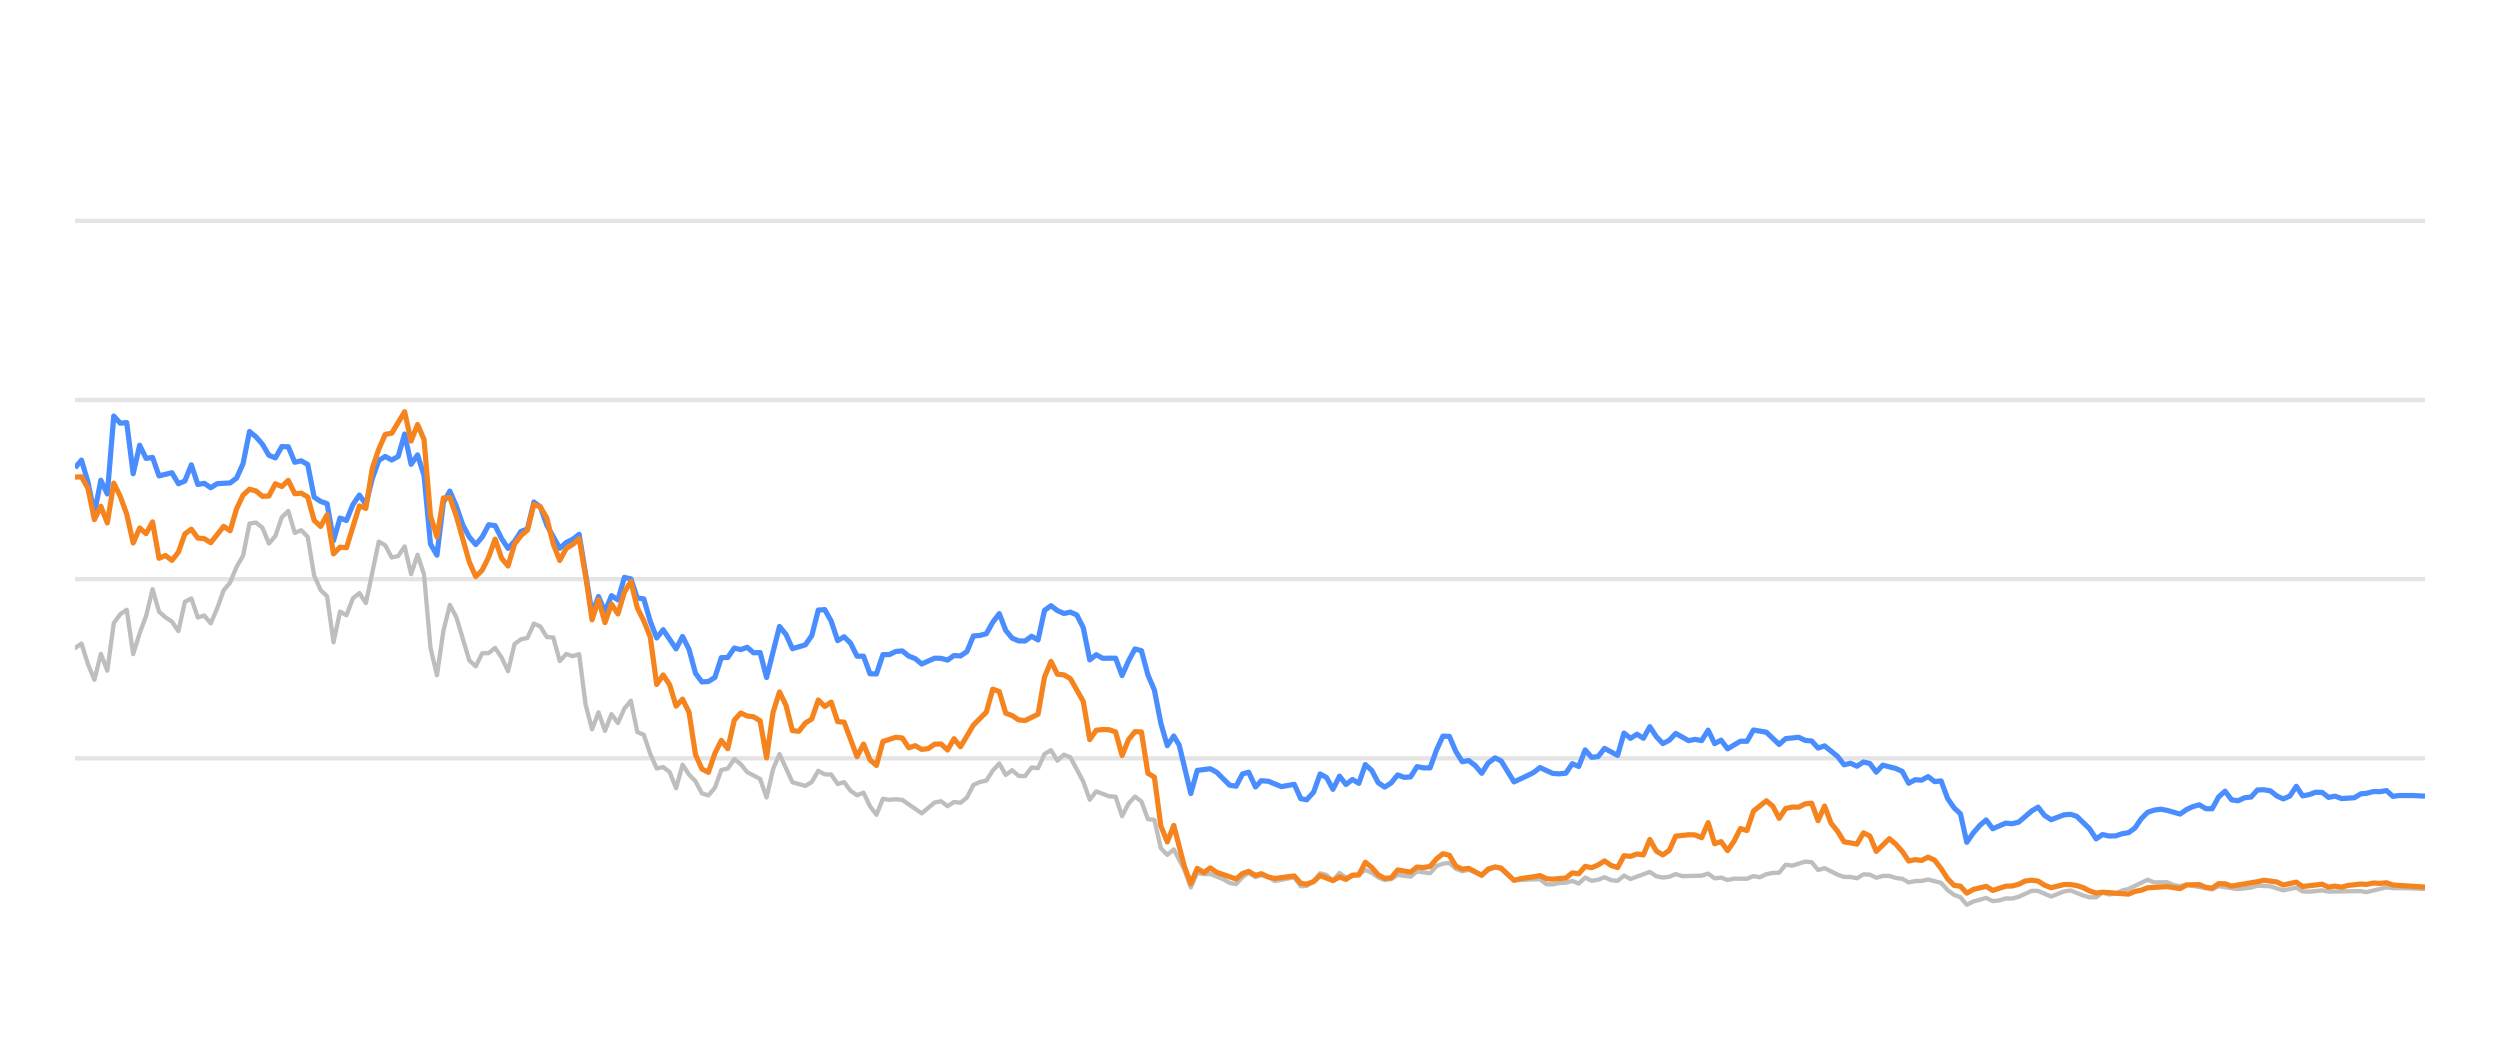
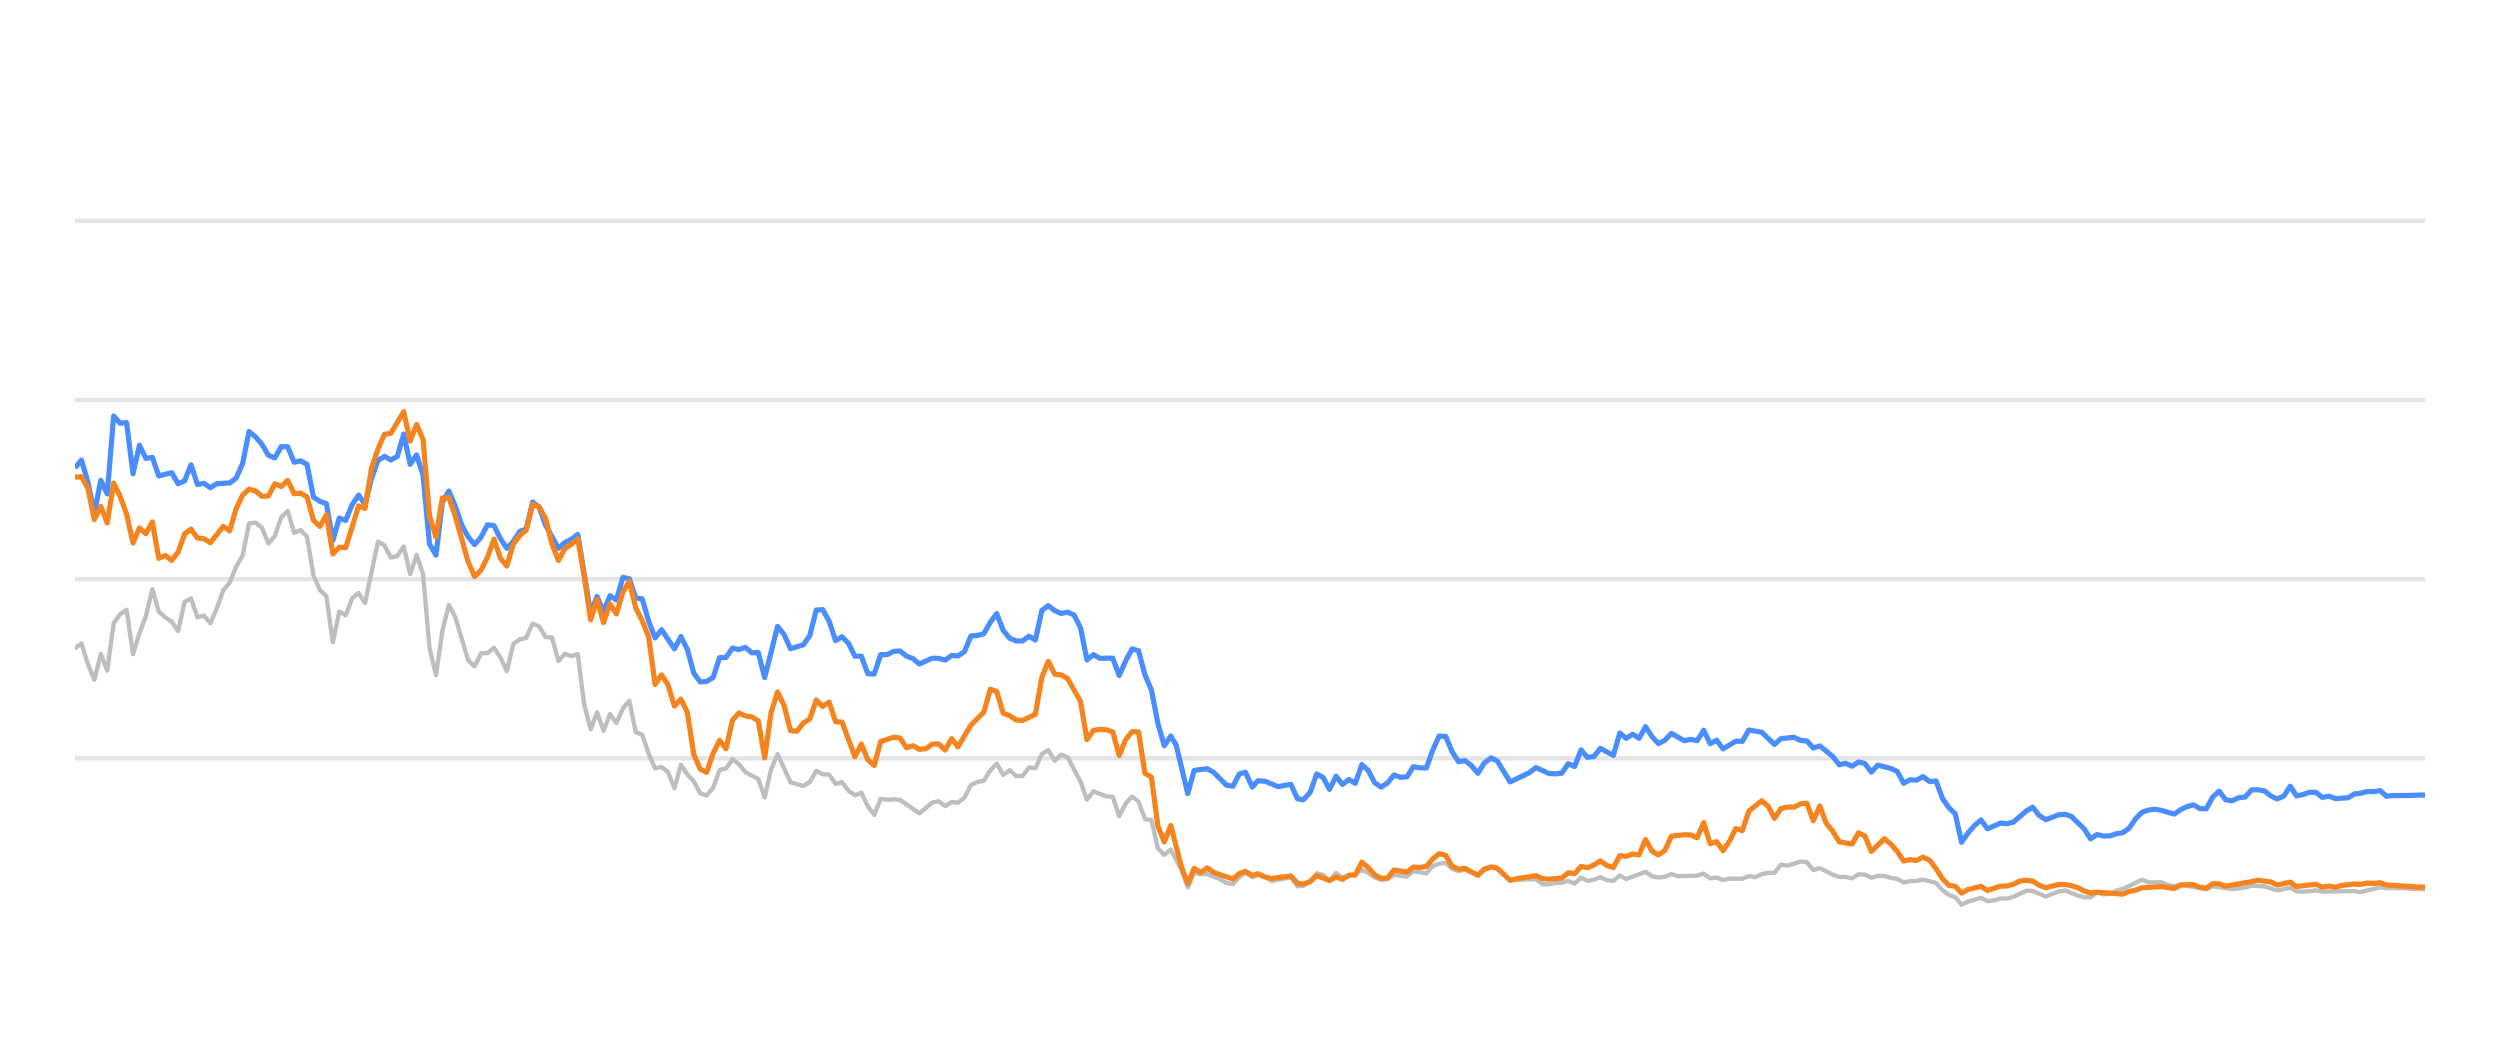
<svg xmlns="http://www.w3.org/2000/svg" width="288pt" height="120pt" viewBox="0 0 288 120" version="1.1">
  <defs>
    <style type="text/css">*{stroke-linejoin: round; stroke-linecap: butt}</style>
  </defs>
  <g id="figure_1">
    <g id="patch_1">
      <path d="M 0 120  L 288 120  L 288 0  L 0 0  L 0 120  z " style="fill: none; opacity: 0" />
    </g>
    <g id="axes_1">
      <g id="patch_2">
        <path d="M 8.64 108  L 279.36 108  L 279.36 4.8  L 8.64 4.8  L 8.64 108  z " style="fill: none" />
      </g>
      <g id="matplotlib.axis_1" />
      <g id="matplotlib.axis_2" />
      <g id="line2d_1">
-         <path d="M 8.64 87.36  L 279.36 87.36  " clip-path="url(#pa28dff9595)" style="fill: none; stroke: #b2b2b2; stroke-opacity: 0.35; stroke-width: 0.5; stroke-linecap: square" />
+         <path d="M 8.64 87.36  L 279.36 87.36  " clip-path="url(#p8b539bab71)" style="fill: none; stroke: #b2b2b2; stroke-opacity: 0.35; stroke-width: 0.5; stroke-linecap: square" />
      </g>
      <g id="line2d_2">
-         <path d="M 8.64 66.72  L 279.36 66.72  " clip-path="url(#pa28dff9595)" style="fill: none; stroke: #b2b2b2; stroke-opacity: 0.35; stroke-width: 0.5; stroke-linecap: square" />
+         <path d="M 8.64 66.72  L 279.36 66.72  " clip-path="url(#p8b539bab71)" style="fill: none; stroke: #b2b2b2; stroke-opacity: 0.35; stroke-width: 0.5; stroke-linecap: square" />
      </g>
      <g id="line2d_3">
-         <path d="M 8.64 46.08  L 279.36 46.08  " clip-path="url(#pa28dff9595)" style="fill: none; stroke: #b2b2b2; stroke-opacity: 0.35; stroke-width: 0.5; stroke-linecap: square" />
+         <path d="M 8.64 46.08  L 279.36 46.08  " clip-path="url(#p8b539bab71)" style="fill: none; stroke: #b2b2b2; stroke-opacity: 0.35; stroke-width: 0.5; stroke-linecap: square" />
      </g>
      <g id="line2d_4">
-         <path d="M 8.64 25.44  L 279.36 25.44  " clip-path="url(#pa28dff9595)" style="fill: none; stroke: #b2b2b2; stroke-opacity: 0.35; stroke-width: 0.5; stroke-linecap: square" />
+         <path d="M 8.64 25.44  L 279.36 25.44  " clip-path="url(#p8b539bab71)" style="fill: none; stroke: #b2b2b2; stroke-opacity: 0.35; stroke-width: 0.5; stroke-linecap: square" />
      </g>
      <g id="line2d_5">
-         <path d="M 8.64 74.656  L 9.385 74.14  L 10.129 76.503  L 10.874 78.309  L 11.618 75.337  L 12.363 77.257  L 13.107 71.787  L 13.852 70.755  L 14.597 70.249  L 15.341 75.358  L 16.086 72.953  L 16.83 70.962  L 17.575 67.876  L 18.319 70.466  L 19.064 71.116  L 19.809 71.612  L 20.553 72.706  L 21.298 69.331  L 22.042 68.939  L 22.787 71.127  L 23.531 70.91  L 24.276 71.808  L 25.021 70.074  L 25.765 68.01  L 26.51 67.102  L 27.254 65.296  L 27.999 64.016  L 28.743 60.311  L 29.488 60.198  L 30.233 60.786  L 30.977 62.613  L 31.722 61.746  L 32.466 59.579  L 33.211 58.866  L 33.956 61.385  L 34.7 61.075  L 35.445 61.839  L 36.189 66.297  L 36.934 67.979  L 37.678 68.691  L 38.423 73.996  L 39.168 70.456  L 39.912 70.879  L 40.657 68.918  L 41.401 68.32  L 42.146 69.475  L 43.635 62.396  L 44.38 62.819  L 45.124 64.223  L 45.869 64.057  L 46.613 62.953  L 47.358 66.142  L 48.102 63.913  L 48.847 66.173  L 49.592 74.615  L 50.336 77.783  L 51.081 72.664  L 51.825 69.692  L 52.57 71.096  L 54.059 76.07  L 54.804 76.761  L 55.548 75.255  L 56.293 75.244  L 57.037 74.635  L 57.782 75.74  L 58.526 77.319  L 59.271 74.202  L 60.016 73.645  L 60.76 73.49  L 61.505 71.839  L 62.249 72.179  L 62.994 73.387  L 63.738 73.438  L 64.483 76.152  L 65.228 75.337  L 65.972 75.585  L 66.717 75.358  L 67.461 81.168  L 68.206 84.016  L 68.95 82.066  L 69.695 84.192  L 70.44 82.272  L 71.184 83.294  L 71.929 81.622  L 72.673 80.724  L 73.418 84.336  L 74.163 84.646  L 74.907 86.844  L 75.652 88.526  L 76.396 88.361  L 77.141 88.939  L 77.885 90.797  L 78.63 88.093  L 79.375 89.228  L 80.119 90.002  L 80.864 91.395  L 81.608 91.632  L 82.353 90.755  L 83.097 88.702  L 83.842 88.526  L 84.587 87.453  L 85.331 88.031  L 86.076 88.949  L 87.565 89.734  L 88.309 91.87  L 89.054 88.609  L 89.799 86.875  L 91.288 90.115  L 92.777 90.539  L 93.521 90.084  L 94.266 88.794  L 95.011 89.207  L 95.755 89.228  L 96.5 90.312  L 97.244 90.105  L 97.989 91.096  L 98.733 91.612  L 99.478 91.313  L 100.223 92.871  L 100.967 93.862  L 101.712 92.025  L 102.456 92.138  L 103.201 92.076  L 103.945 92.148  L 106.179 93.696  L 107.668 92.448  L 108.413 92.303  L 109.157 92.871  L 109.902 92.386  L 110.647 92.479  L 111.391 91.88  L 112.136 90.425  L 112.88 90.084  L 113.625 89.93  L 114.369 88.764  L 115.114 87.948  L 115.859 89.269  L 116.603 88.722  L 117.348 89.393  L 118.092 89.403  L 118.837 88.413  L 119.582 88.495  L 120.326 86.865  L 121.071 86.421  L 121.815 87.628  L 122.56 86.937  L 123.304 87.236  L 124.794 90.043  L 125.538 92.128  L 126.283 91.168  L 127.772 91.736  L 128.516 91.787  L 129.261 94.016  L 130.006 92.572  L 130.75 91.767  L 131.495 92.334  L 132.239 94.367  L 132.984 94.46  L 133.728 97.711  L 134.473 98.485  L 135.218 97.855  L 136.438 100.167  L 137.182 102.231  L 137.923 100.549  L 138.685 100.704  L 139.423 100.683  L 140.915 101.282  L 141.657 101.715  L 142.402 101.849  L 143.137 101.034  L 143.842 100.549  L 144.635 101.044  L 145.286 100.817  L 146.123 101.034  L 146.866 101.498  L 149.1 101.065  L 149.847 102.097  L 150.528 102.056  L 151.333 101.498  L 152.074 100.601  L 152.817 100.807  L 153.553 101.457  L 154.315 100.559  L 155.052 101.106  L 156.538 100.745  L 157.285 100.219  L 158.029 100.539  L 158.768 101.075  L 159.519 101.385  L 160.266 101.261  L 161.006 100.786  L 162.498 100.993  L 163.241 100.384  L 164.743 100.601  L 165.49 99.765  L 166.222 99.496  L 166.972 99.403  L 167.717 100.095  L 168.454 100.363  L 169.194 100.198  L 170.696 100.797  L 171.434 100.26  L 172.234 99.837  L 172.932 100.136  L 174.415 101.385  L 177.407 101.282  L 178.142 101.86  L 178.887 101.88  L 179.626 101.725  L 180.381 101.684  L 181.128 101.478  L 181.868 101.787  L 182.613 101.096  L 183.355 101.467  L 184.107 101.344  L 184.84 101.055  L 185.598 101.395  L 186.346 101.478  L 187.086 100.869  L 187.83 101.261  L 190.057 100.446  L 190.812 100.941  L 191.558 101.096  L 192.3 101.003  L 193.042 100.693  L 193.789 100.931  L 196.028 100.879  L 196.78 100.642  L 197.527 101.189  L 198.269 101.096  L 199.015 101.375  L 199.768 101.22  L 201.253 101.23  L 201.997 100.92  L 202.725 101.065  L 203.483 100.704  L 204.228 100.559  L 204.96 100.539  L 205.707 99.61  L 206.467 99.723  L 207.952 99.259  L 208.7 99.321  L 209.443 100.229  L 210.192 100.012  L 211.682 100.755  L 212.434 101.024  L 213.173 101.024  L 213.921 101.178  L 214.67 100.724  L 215.408 100.755  L 216.143 101.117  L 216.899 100.91  L 217.653 100.9  L 218.387 101.137  L 219.139 101.24  L 219.881 101.653  L 220.626 101.498  L 221.36 101.488  L 222.12 101.323  L 223.613 101.705  L 224.366 102.541  L 225.108 103.088  L 225.84 103.366  L 226.573 104.223  L 227.334 103.851  L 228.812 103.439  L 229.564 103.81  L 230.313 103.728  L 231.061 103.5  L 231.8 103.511  L 232.55 103.315  L 234.068 102.613  L 234.789 102.634  L 236.292 103.284  L 237.767 102.696  L 238.533 102.582  L 239.98 103.16  L 240.725 103.366  L 241.473 103.366  L 242.209 102.819  L 242.967 103.046  L 243.717 102.943  L 244.448 102.592  L 245.203 102.407  L 247.412 101.344  L 248.168 101.653  L 249.653 101.633  L 250.377 101.952  L 251.145 102.087  L 251.887 101.911  L 254.839 102.458  L 255.584 102.087  L 257.816 102.427  L 259.327 102.252  L 260.058 102.025  L 261.546 102.107  L 263.033 102.572  L 264.539 102.262  L 265.265 102.685  L 266.012 102.726  L 267.506 102.572  L 268.25 102.716  L 271.968 102.654  L 272.607 102.778  L 274.917 102.221  L 275.658 102.314  L 277.159 102.314  L 279.36 102.407  L 279.36 102.407  " clip-path="url(#pa28dff9595)" style="fill: none; stroke: #bebebe; stroke-width: 0.5; stroke-linecap: round" />
+         <path d="M 8.64 74.656  L 9.383 74.14  L 10.125 76.503  L 10.868 78.309  L 11.61 75.337  L 12.353 77.257  L 13.095 71.787  L 13.838 70.755  L 14.58 70.249  L 15.323 75.358  L 16.065 72.953  L 16.808 70.962  L 17.55 67.876  L 18.293 70.466  L 19.035 71.116  L 19.778 71.612  L 20.521 72.706  L 21.263 69.331  L 22.006 68.939  L 22.748 71.127  L 23.491 70.91  L 24.233 71.808  L 24.976 70.074  L 25.718 68.01  L 26.461 67.102  L 27.203 65.296  L 27.946 64.016  L 28.688 60.311  L 29.431 60.198  L 30.174 60.786  L 30.916 62.613  L 31.659 61.746  L 32.401 59.579  L 33.144 58.866  L 33.886 61.385  L 34.629 61.075  L 35.371 61.839  L 36.114 66.297  L 36.856 67.979  L 37.599 68.691  L 38.341 73.996  L 39.084 70.456  L 39.826 70.879  L 40.569 68.918  L 41.312 68.32  L 42.054 69.475  L 43.539 62.396  L 44.282 62.819  L 45.024 64.223  L 45.767 64.057  L 46.509 62.953  L 47.252 66.142  L 47.994 63.913  L 48.737 66.173  L 49.479 74.615  L 50.222 77.783  L 50.964 72.664  L 51.707 69.692  L 52.45 71.096  L 53.935 76.07  L 54.677 76.761  L 55.42 75.255  L 56.162 75.244  L 56.905 74.635  L 57.647 75.74  L 58.39 77.319  L 59.132 74.202  L 59.875 73.645  L 60.617 73.49  L 61.36 71.839  L 62.102 72.179  L 62.845 73.387  L 63.588 73.438  L 64.33 76.152  L 65.073 75.337  L 65.815 75.585  L 66.558 75.358  L 67.3 81.168  L 68.043 84.016  L 68.785 82.066  L 69.528 84.192  L 70.27 82.272  L 71.013 83.294  L 71.755 81.622  L 72.498 80.724  L 73.241 84.336  L 73.983 84.646  L 74.726 86.844  L 75.468 88.526  L 76.211 88.361  L 76.953 88.939  L 77.696 90.797  L 78.438 88.093  L 79.181 89.228  L 79.923 90.002  L 80.666 91.395  L 81.408 91.632  L 82.151 90.755  L 82.893 88.702  L 83.636 88.526  L 84.379 87.453  L 85.121 88.031  L 85.864 88.949  L 87.349 89.734  L 88.091 91.87  L 88.834 88.609  L 89.576 86.875  L 91.061 90.115  L 92.546 90.539  L 93.289 90.084  L 94.031 88.794  L 94.774 89.207  L 95.517 89.228  L 96.259 90.312  L 97.002 90.105  L 97.744 91.096  L 98.487 91.612  L 99.229 91.313  L 99.972 92.871  L 100.714 93.862  L 101.457 92.025  L 102.199 92.138  L 102.942 92.076  L 103.684 92.148  L 105.912 93.696  L 107.397 92.448  L 108.14 92.303  L 108.882 92.871  L 109.625 92.386  L 110.367 92.479  L 111.11 91.88  L 111.852 90.425  L 112.595 90.084  L 113.337 89.93  L 114.08 88.764  L 114.822 87.948  L 115.565 89.269  L 116.308 88.722  L 117.05 89.393  L 117.793 89.403  L 118.535 88.413  L 119.278 88.495  L 120.02 86.865  L 120.763 86.421  L 121.505 87.628  L 122.248 86.937  L 122.99 87.236  L 124.475 90.043  L 125.218 92.128  L 125.96 91.168  L 127.446 91.736  L 128.188 91.787  L 128.931 94.016  L 129.673 92.572  L 130.416 91.767  L 131.158 92.334  L 131.901 94.367  L 132.643 94.46  L 133.386 97.711  L 134.128 98.485  L 134.871 97.855  L 136.088 100.167  L 136.83 102.231  L 137.569 100.549  L 138.329 100.704  L 139.065 100.683  L 140.553 101.282  L 141.293 101.715  L 142.035 101.849  L 142.769 101.034  L 143.472 100.549  L 144.262 101.044  L 144.912 100.817  L 145.746 101.034  L 146.488 101.498  L 148.715 101.065  L 149.46 102.097  L 150.14 102.056  L 150.942 101.498  L 151.681 100.601  L 152.423 100.807  L 153.156 101.457  L 153.916 100.559  L 154.651 101.106  L 156.133 100.745  L 156.877 100.219  L 157.62 100.539  L 158.356 101.075  L 159.106 101.385  L 159.851 101.261  L 160.589 100.786  L 162.076 100.993  L 162.818 100.384  L 164.316 100.601  L 165.06 99.765  L 165.79 99.496  L 166.538 99.403  L 167.281 100.095  L 168.016 100.363  L 168.754 100.198  L 170.252 100.797  L 170.988 100.26  L 171.786 99.837  L 172.482 100.136  L 173.961 101.385  L 176.945 101.282  L 177.678 101.86  L 178.421 101.88  L 179.157 101.725  L 179.911 101.684  L 180.656 101.478  L 181.393 101.787  L 182.137 101.096  L 182.877 101.467  L 183.626 101.344  L 184.357 101.055  L 185.113 101.395  L 185.86 101.478  L 186.597 100.869  L 187.339 101.261  L 189.561 100.446  L 190.313 100.941  L 191.057 101.096  L 191.797 101.003  L 192.537 100.693  L 193.282 100.931  L 195.515 100.879  L 196.265 100.642  L 197.009 101.189  L 197.75 101.096  L 198.494 101.375  L 199.244 101.22  L 200.725 101.23  L 201.468 100.92  L 202.194 101.065  L 202.949 100.704  L 203.692 100.559  L 204.422 100.539  L 205.168 99.61  L 205.925 99.723  L 207.406 99.259  L 208.152 99.321  L 208.893 100.229  L 209.64 100.012  L 211.126 100.755  L 211.876 101.024  L 212.613 101.024  L 213.358 101.178  L 214.105 100.724  L 214.842 100.755  L 215.574 101.117  L 216.329 100.91  L 217.081 100.9  L 217.812 101.137  L 218.562 101.24  L 219.303 101.653  L 220.046 101.498  L 220.778 101.488  L 221.535 101.323  L 223.024 101.705  L 223.775 102.541  L 224.515 103.088  L 225.245 103.366  L 225.976 104.223  L 226.735 103.851  L 228.209 103.439  L 228.959 103.81  L 229.706 103.728  L 230.452 103.5  L 231.189 103.511  L 231.937 103.315  L 233.451 102.613  L 234.169 102.634  L 235.668 103.284  L 237.139 102.696  L 237.904 102.582  L 239.347 103.16  L 240.089 103.366  L 240.836 103.366  L 241.569 102.819  L 242.326 103.046  L 243.074 102.943  L 243.802 102.592  L 244.555 102.407  L 246.758 101.344  L 247.512 101.653  L 248.993 101.633  L 249.715 101.952  L 250.48 102.087  L 251.221 101.911  L 254.165 102.458  L 254.908 102.087  L 257.134 102.427  L 258.64 102.252  L 259.369 102.025  L 260.853 102.107  L 262.336 102.572  L 263.838 102.262  L 264.562 102.685  L 265.307 102.726  L 266.797 102.572  L 267.539 102.716  L 271.247 102.654  L 271.884 102.778  L 274.188 102.221  L 274.927 102.314  L 276.423 102.314  L 279.36 102.448  L 279.36 102.448  " clip-path="url(#p8b539bab71)" style="fill: none; stroke: #bebebe; stroke-width: 0.5; stroke-linecap: round" />
      </g>
      <g id="line2d_6">
-         <path d="M 8.64 53.903  L 9.385 53.005  L 10.129 55.523  L 10.874 59.124  L 11.618 55.327  L 12.363 56.906  L 13.107 47.927  L 13.852 48.753  L 14.597 48.681  L 15.341 54.573  L 16.086 51.292  L 16.83 52.809  L 17.575 52.695  L 18.319 54.821  L 19.809 54.46  L 20.553 55.729  L 21.298 55.399  L 22.042 53.552  L 22.787 55.812  L 23.531 55.678  L 24.276 56.183  L 25.021 55.719  L 26.51 55.636  L 27.254 55.079  L 27.999 53.418  L 28.743 49.713  L 29.488 50.322  L 30.233 51.178  L 30.977 52.447  L 31.722 52.747  L 32.466 51.446  L 33.211 51.467  L 33.956 53.252  L 34.7 53.087  L 35.445 53.51  L 36.189 57.267  L 36.934 57.762  L 37.678 58.02  L 38.423 62.262  L 39.168 59.682  L 39.912 59.96  L 40.657 58.123  L 41.401 57.03  L 42.146 58.092  L 42.89 55.131  L 43.635 53.046  L 44.38 52.582  L 45.124 52.994  L 45.869 52.582  L 46.613 50.002  L 47.358 53.49  L 48.102 52.406  L 48.847 54.759  L 49.592 62.675  L 50.336 63.954  L 51.081 57.865  L 51.825 56.575  L 52.57 58.32  L 53.314 60.476  L 54.059 61.859  L 54.804 62.736  L 55.548 61.87  L 56.293 60.456  L 57.037 60.549  L 57.782 62.045  L 58.526 63.17  L 59.271 62.365  L 60.016 61.219  L 60.76 60.941  L 61.505 57.834  L 62.249 58.402  L 62.994 60.497  L 64.483 63.16  L 65.228 62.499  L 65.972 62.128  L 66.717 61.56  L 68.206 70.662  L 68.95 68.722  L 69.695 70.487  L 70.44 68.619  L 71.184 69.114  L 71.929 66.514  L 72.673 66.689  L 73.418 68.887  L 74.163 68.99  L 74.907 71.57  L 75.652 73.49  L 76.396 72.54  L 77.885 74.749  L 78.63 73.325  L 79.375 74.801  L 80.119 77.556  L 80.864 78.557  L 81.608 78.505  L 82.353 78.041  L 83.097 75.76  L 83.842 75.74  L 84.587 74.656  L 85.331 74.832  L 86.076 74.574  L 86.82 75.203  L 87.565 75.172  L 88.309 78.051  L 89.799 72.169  L 90.543 73.087  L 91.288 74.728  L 92.777 74.285  L 93.521 73.211  L 94.266 70.28  L 95.011 70.229  L 95.755 71.56  L 96.5 73.8  L 97.244 73.356  L 97.989 74.099  L 98.733 75.595  L 99.478 75.595  L 100.223 77.618  L 100.967 77.639  L 101.712 75.409  L 102.456 75.409  L 103.201 75.048  L 103.945 74.986  L 104.69 75.585  L 105.435 75.874  L 106.179 76.493  L 107.668 75.822  L 108.413 75.843  L 109.157 76.039  L 109.902 75.513  L 110.647 75.564  L 111.391 75.059  L 112.136 73.263  L 112.88 73.201  L 113.625 73.005  L 114.369 71.684  L 115.114 70.693  L 115.859 72.623  L 116.603 73.521  L 117.348 73.83  L 118.092 73.841  L 118.837 73.294  L 119.582 73.727  L 120.326 70.322  L 121.071 69.775  L 121.815 70.342  L 122.56 70.673  L 123.304 70.518  L 124.049 70.848  L 124.794 72.313  L 125.538 76.018  L 126.283 75.42  L 127.027 75.833  L 128.516 75.822  L 129.261 77.824  L 130.006 76.142  L 130.75 74.759  L 131.495 74.966  L 132.239 77.752  L 132.984 79.486  L 133.728 83.315  L 134.473 85.905  L 135.218 84.79  L 135.846 85.843  L 137.182 91.416  L 137.923 88.753  L 139.423 88.557  L 140.172 88.97  L 141.657 90.456  L 142.402 90.57  L 143.137 89.156  L 143.842 88.96  L 144.635 90.662  L 145.286 89.94  L 146.123 90.002  L 147.607 90.621  L 149.1 90.353  L 149.847 92.004  L 150.528 92.138  L 151.333 91.251  L 152.074 89.166  L 152.817 89.568  L 153.553 90.931  L 154.315 89.414  L 155.052 90.373  L 155.798 89.796  L 156.538 90.239  L 157.285 88.082  L 158.029 88.753  L 158.768 90.167  L 159.519 90.673  L 160.266 90.188  L 161.006 89.269  L 161.75 89.548  L 162.498 89.496  L 163.241 88.32  L 163.985 88.454  L 164.743 88.464  L 165.49 86.39  L 166.222 84.801  L 166.972 84.832  L 167.717 86.586  L 168.454 87.742  L 169.194 87.618  L 169.95 88.196  L 170.696 89.083  L 171.434 87.897  L 172.234 87.308  L 172.932 87.659  L 174.415 90.074  L 175.916 89.372  L 176.656 89.001  L 177.407 88.423  L 178.887 89.104  L 179.626 89.145  L 180.381 89.073  L 181.128 87.979  L 181.868 88.299  L 182.613 86.39  L 183.355 87.246  L 184.107 87.154  L 184.84 86.214  L 186.346 87.019  L 187.086 84.45  L 187.83 85.059  L 188.578 84.584  L 189.321 85.048  L 190.057 83.717  L 190.812 84.863  L 191.558 85.657  L 192.3 85.275  L 193.042 84.491  L 194.536 85.327  L 195.272 85.172  L 196.028 85.317  L 196.78 84.12  L 197.527 85.668  L 198.269 85.265  L 199.015 86.266  L 200.493 85.389  L 201.253 85.399  L 201.997 84.099  L 203.483 84.347  L 204.96 85.76  L 205.707 85.09  L 207.217 84.935  L 207.952 85.296  L 208.7 85.358  L 209.443 86.173  L 210.192 85.926  L 211.682 87.133  L 212.434 88.103  L 213.173 87.928  L 213.921 88.268  L 214.67 87.783  L 215.408 87.959  L 216.143 88.949  L 216.899 88.144  L 218.387 88.526  L 219.139 88.867  L 219.881 90.229  L 220.626 89.826  L 221.36 89.878  L 222.12 89.465  L 222.875 90.043  L 223.613 89.961  L 224.366 91.994  L 225.108 93.057  L 225.84 93.748  L 226.573 97.03  L 227.334 95.936  L 228.082 95.079  L 228.812 94.46  L 229.564 95.472  L 231.061 94.821  L 231.8 94.894  L 232.55 94.708  L 234.068 93.408  L 234.789 92.984  L 235.53 93.934  L 236.292 94.429  L 237.767 93.872  L 238.533 93.81  L 239.233 94.037  L 240.725 95.482  L 241.473 96.638  L 242.209 96.142  L 242.967 96.307  L 243.717 96.297  L 244.448 96.049  L 245.203 95.926  L 245.935 95.399  L 246.671 94.316  L 247.412 93.573  L 248.168 93.325  L 248.92 93.222  L 249.653 93.356  L 251.145 93.779  L 251.887 93.263  L 252.61 92.922  L 253.366 92.716  L 254.112 93.16  L 254.839 93.17  L 255.584 91.808  L 256.33 91.147  L 257.075 92.138  L 257.816 92.252  L 258.572 91.901  L 259.327 91.818  L 260.058 91.003  L 260.803 90.982  L 261.546 91.106  L 262.29 91.694  L 263.033 92.035  L 263.79 91.705  L 264.539 90.58  L 265.265 91.684  L 266.012 91.54  L 266.751 91.271  L 267.506 91.282  L 268.25 91.86  L 269.001 91.715  L 269.749 91.994  L 271.221 91.901  L 271.968 91.447  L 272.607 91.395  L 273.416 91.189  L 274.169 91.199  L 274.917 91.075  L 275.658 91.736  L 276.412 91.643  L 277.902 91.643  L 279.36 91.715  L 279.36 91.715  " clip-path="url(#pa28dff9595)" style="fill: none; stroke: #4a8dff; stroke-width: 0.6" />
+         <path d="M 8.64 53.903  L 9.383 53.005  L 10.125 55.523  L 10.868 59.124  L 11.61 55.327  L 12.353 56.906  L 13.095 47.927  L 13.838 48.753  L 14.58 48.681  L 15.323 54.573  L 16.065 51.292  L 16.808 52.809  L 17.55 52.695  L 18.293 54.821  L 19.778 54.46  L 20.521 55.729  L 21.263 55.399  L 22.006 53.552  L 22.748 55.812  L 23.491 55.678  L 24.233 56.183  L 24.976 55.719  L 26.461 55.636  L 27.203 55.079  L 27.946 53.418  L 28.688 49.713  L 29.431 50.322  L 30.174 51.178  L 30.916 52.447  L 31.659 52.747  L 32.401 51.446  L 33.144 51.467  L 33.886 53.252  L 34.629 53.087  L 35.371 53.51  L 36.114 57.267  L 36.856 57.762  L 37.599 58.02  L 38.341 62.262  L 39.084 59.682  L 39.826 59.96  L 40.569 58.123  L 41.312 57.03  L 42.054 58.092  L 42.797 55.131  L 43.539 53.046  L 44.282 52.582  L 45.024 52.994  L 45.767 52.582  L 46.509 50.002  L 47.252 53.49  L 47.994 52.406  L 48.737 54.759  L 49.479 62.675  L 50.222 63.954  L 50.964 57.865  L 51.707 56.575  L 52.45 58.32  L 53.192 60.476  L 53.935 61.859  L 54.677 62.736  L 55.42 61.87  L 56.162 60.456  L 56.905 60.549  L 57.647 62.045  L 58.39 63.17  L 59.132 62.365  L 59.875 61.219  L 60.617 60.941  L 61.36 57.834  L 62.102 58.402  L 62.845 60.497  L 64.33 63.16  L 65.073 62.499  L 65.815 62.128  L 66.558 61.56  L 68.043 70.662  L 68.785 68.722  L 69.528 70.487  L 70.27 68.619  L 71.013 69.114  L 71.755 66.514  L 72.498 66.689  L 73.241 68.887  L 73.983 68.99  L 74.726 71.57  L 75.468 73.49  L 76.211 72.54  L 77.696 74.749  L 78.438 73.325  L 79.181 74.801  L 79.923 77.556  L 80.666 78.557  L 81.408 78.505  L 82.151 78.041  L 82.893 75.76  L 83.636 75.74  L 84.379 74.656  L 85.121 74.832  L 85.864 74.574  L 86.606 75.203  L 87.349 75.172  L 88.091 78.051  L 89.576 72.169  L 90.319 73.087  L 91.061 74.728  L 92.546 74.285  L 93.289 73.211  L 94.031 70.28  L 94.774 70.229  L 95.517 71.56  L 96.259 73.8  L 97.002 73.356  L 97.744 74.099  L 98.487 75.595  L 99.229 75.595  L 99.972 77.618  L 100.714 77.639  L 101.457 75.409  L 102.199 75.409  L 102.942 75.048  L 103.684 74.986  L 104.427 75.585  L 105.17 75.874  L 105.912 76.493  L 107.397 75.822  L 108.14 75.843  L 108.882 76.039  L 109.625 75.513  L 110.367 75.564  L 111.11 75.059  L 111.852 73.263  L 112.595 73.201  L 113.337 73.005  L 114.08 71.684  L 114.822 70.693  L 115.565 72.623  L 116.308 73.521  L 117.05 73.83  L 117.793 73.841  L 118.535 73.294  L 119.278 73.727  L 120.02 70.322  L 120.763 69.775  L 121.505 70.342  L 122.248 70.673  L 122.99 70.518  L 123.733 70.848  L 124.475 72.313  L 125.218 76.018  L 125.96 75.42  L 126.703 75.833  L 128.188 75.822  L 128.931 77.824  L 129.673 76.142  L 130.416 74.759  L 131.158 74.966  L 131.901 77.752  L 132.643 79.486  L 133.386 83.315  L 134.128 85.905  L 134.871 84.79  L 135.498 85.843  L 136.83 91.416  L 137.569 88.753  L 139.065 88.557  L 139.812 88.97  L 141.293 90.456  L 142.035 90.57  L 142.769 89.156  L 143.472 88.96  L 144.262 90.662  L 144.912 89.94  L 145.746 90.002  L 147.226 90.621  L 148.715 90.353  L 149.46 92.004  L 150.14 92.138  L 150.942 91.251  L 151.681 89.166  L 152.423 89.568  L 153.156 90.931  L 153.916 89.414  L 154.651 90.373  L 155.395 89.796  L 156.133 90.239  L 156.877 88.082  L 157.62 88.753  L 158.356 90.167  L 159.106 90.673  L 159.851 90.188  L 160.589 89.269  L 161.331 89.548  L 162.076 89.496  L 162.818 88.32  L 163.559 88.454  L 164.316 88.464  L 165.06 86.39  L 165.79 84.801  L 166.538 84.832  L 167.281 86.586  L 168.016 87.742  L 168.754 87.618  L 169.508 88.196  L 170.252 89.083  L 170.988 87.897  L 171.786 87.308  L 172.482 87.659  L 173.961 90.074  L 175.458 89.372  L 176.196 89.001  L 176.945 88.423  L 178.421 89.104  L 179.157 89.145  L 179.911 89.073  L 180.656 87.979  L 181.393 88.299  L 182.137 86.39  L 182.877 87.246  L 183.626 87.154  L 184.357 86.214  L 185.86 87.019  L 186.597 84.45  L 187.339 85.059  L 188.085 84.584  L 188.826 85.048  L 189.561 83.717  L 190.313 84.863  L 191.057 85.657  L 191.797 85.275  L 192.537 84.491  L 194.027 85.327  L 194.761 85.172  L 195.515 85.317  L 196.265 84.12  L 197.009 85.668  L 197.75 85.265  L 198.494 86.266  L 199.968 85.389  L 200.725 85.399  L 201.468 84.099  L 202.949 84.347  L 204.422 85.76  L 205.168 85.09  L 206.673 84.935  L 207.406 85.296  L 208.152 85.358  L 208.893 86.173  L 209.64 85.926  L 211.126 87.133  L 211.876 88.103  L 212.613 87.928  L 213.358 88.268  L 214.105 87.783  L 214.842 87.959  L 215.574 88.949  L 216.329 88.144  L 217.812 88.526  L 218.562 88.867  L 219.303 90.229  L 220.046 89.826  L 220.778 89.878  L 221.535 89.465  L 222.289 90.043  L 223.024 89.961  L 223.775 91.994  L 224.515 93.057  L 225.245 93.748  L 225.976 97.03  L 226.735 95.936  L 227.481 95.079  L 228.209 94.46  L 228.959 95.472  L 230.452 94.821  L 231.189 94.894  L 231.937 94.708  L 233.451 93.408  L 234.169 92.984  L 234.908 93.934  L 235.668 94.429  L 237.139 93.872  L 237.904 93.81  L 238.602 94.037  L 240.089 95.482  L 240.836 96.638  L 241.569 96.142  L 242.326 96.307  L 243.074 96.297  L 243.802 96.049  L 244.555 95.926  L 245.285 95.399  L 246.019 94.316  L 246.758 93.573  L 247.512 93.325  L 248.262 93.222  L 248.993 93.356  L 250.48 93.779  L 251.221 93.263  L 251.942 92.922  L 252.695 92.716  L 253.44 93.16  L 254.165 93.17  L 254.908 91.808  L 255.652 91.147  L 256.395 92.138  L 257.134 92.252  L 257.887 91.901  L 258.64 91.818  L 259.369 91.003  L 260.112 90.982  L 260.853 91.106  L 261.596 91.694  L 262.336 92.035  L 263.091 91.705  L 263.838 90.58  L 264.562 91.684  L 265.307 91.54  L 266.044 91.271  L 266.797 91.282  L 267.539 91.86  L 268.288 91.715  L 269.034 91.994  L 270.501 91.901  L 271.247 91.447  L 271.884 91.395  L 272.691 91.189  L 273.442 91.199  L 274.188 91.075  L 274.927 91.736  L 275.679 91.643  L 277.165 91.643  L 279.36 91.581  L 279.36 91.581  " clip-path="url(#p8b539bab71)" style="fill: none; stroke: #4a8dff; stroke-width: 0.6" />
      </g>
      <g id="line2d_7">
-         <path d="M 8.64 54.966  L 9.385 54.924  L 10.129 56.256  L 10.874 59.857  L 11.618 58.33  L 12.363 60.239  L 13.107 55.657  L 13.852 57.184  L 14.597 59.217  L 15.341 62.551  L 16.086 60.827  L 16.83 61.477  L 17.575 60.126  L 18.319 64.315  L 19.064 63.996  L 19.809 64.553  L 20.553 63.603  L 21.298 61.508  L 22.042 60.961  L 22.787 61.983  L 23.531 62.055  L 24.276 62.52  L 25.765 60.642  L 26.51 61.137  L 27.254 58.619  L 27.999 57.04  L 28.743 56.359  L 29.488 56.555  L 30.233 57.174  L 30.977 57.143  L 31.722 55.729  L 32.466 56.049  L 33.211 55.337  L 33.956 56.875  L 34.7 56.813  L 35.445 57.246  L 36.189 59.94  L 36.934 60.642  L 37.678 59.3  L 38.423 63.81  L 39.168 63.036  L 39.912 63.098  L 41.401 58.278  L 42.146 58.567  L 42.89 53.934  L 43.635 51.746  L 44.38 50.043  L 45.124 49.909  L 46.613 47.432  L 47.358 50.807  L 48.102 48.908  L 48.847 50.621  L 49.592 59.424  L 50.336 61.859  L 51.081 57.36  L 51.825 57.329  L 52.57 59.465  L 54.059 64.728  L 54.804 66.421  L 55.548 65.688  L 56.293 64.171  L 57.037 62.107  L 57.782 64.305  L 58.526 65.203  L 59.271 62.685  L 60.016 61.704  L 60.76 61.065  L 61.505 58.103  L 62.249 58.402  L 62.994 59.682  L 63.738 62.695  L 64.483 64.563  L 65.228 63.18  L 65.972 62.726  L 66.717 62.066  L 67.461 66.338  L 68.206 71.405  L 68.95 69.083  L 69.695 71.725  L 70.44 69.579  L 71.184 70.724  L 71.929 68.216  L 72.673 66.978  L 73.418 70.033  L 74.163 71.519  L 74.907 73.376  L 75.652 78.846  L 76.396 77.752  L 77.141 78.887  L 77.885 81.343  L 78.63 80.538  L 79.375 82.045  L 80.119 86.927  L 80.864 88.588  L 81.608 88.97  L 82.353 86.792  L 83.097 85.296  L 83.842 86.245  L 84.587 82.964  L 85.331 82.138  L 86.076 82.479  L 86.82 82.582  L 87.565 83.036  L 88.309 87.308  L 89.054 82.066  L 89.799 79.713  L 90.543 81.24  L 91.288 84.171  L 92.032 84.243  L 92.777 83.294  L 93.521 82.819  L 94.266 80.642  L 95.011 81.385  L 95.755 80.879  L 96.5 83.139  L 97.244 83.191  L 98.733 87.174  L 99.478 85.719  L 100.223 87.535  L 100.967 88.175  L 101.712 85.42  L 103.201 84.935  L 103.945 85.017  L 104.69 86.142  L 105.435 85.905  L 106.179 86.328  L 106.924 86.245  L 107.668 85.729  L 108.413 85.709  L 109.157 86.4  L 109.902 85.1  L 110.647 86.029  L 112.136 83.531  L 113.625 82.035  L 114.369 79.393  L 115.114 79.661  L 115.859 82.159  L 116.603 82.437  L 117.348 82.933  L 118.092 83.005  L 119.582 82.283  L 120.326 78.01  L 121.071 76.194  L 121.815 77.67  L 122.56 77.742  L 123.304 78.175  L 124.794 80.807  L 125.538 85.203  L 126.283 84.13  L 127.027 84.037  L 127.772 84.068  L 128.516 84.316  L 129.261 87.03  L 130.006 85.213  L 130.75 84.285  L 131.495 84.326  L 132.239 89.083  L 132.984 89.527  L 133.728 95.141  L 134.473 96.989  L 135.218 95.09  L 136.438 99.806  L 137.182 101.798  L 137.923 100.033  L 138.685 100.518  L 139.423 99.981  L 140.172 100.497  L 142.402 101.261  L 143.137 100.632  L 143.842 100.384  L 144.635 100.848  L 145.286 100.652  L 146.123 101.034  L 146.866 101.199  L 149.1 100.91  L 149.847 101.756  L 150.528 101.849  L 151.333 101.56  L 152.074 100.859  L 153.553 101.447  L 154.315 101.024  L 155.052 101.302  L 155.798 100.817  L 156.538 100.797  L 157.285 99.331  L 158.029 99.93  L 158.768 100.786  L 159.519 101.178  L 160.266 101.137  L 161.006 100.219  L 162.498 100.466  L 163.241 99.888  L 163.985 99.94  L 164.743 99.816  L 165.49 98.939  L 166.222 98.351  L 166.972 98.526  L 167.717 99.785  L 168.454 100.126  L 169.194 100.033  L 170.696 100.838  L 171.434 100.116  L 172.234 99.878  L 172.932 100.002  L 174.415 101.416  L 175.17 101.22  L 176.656 101.003  L 177.407 100.869  L 178.142 101.22  L 178.887 101.282  L 180.381 101.148  L 181.128 100.559  L 181.868 100.652  L 182.613 99.806  L 183.355 99.961  L 184.107 99.641  L 184.84 99.176  L 185.598 99.703  L 186.346 99.94  L 187.086 98.578  L 187.83 98.65  L 188.578 98.382  L 189.321 98.485  L 190.057 96.71  L 190.812 98.052  L 191.558 98.485  L 192.3 97.969  L 193.042 96.328  L 194.536 96.163  L 195.272 96.184  L 196.028 96.504  L 196.78 94.77  L 197.527 97.195  L 198.269 96.958  L 199.015 97.99  L 199.768 96.896  L 200.493 95.451  L 201.253 95.678  L 201.997 93.438  L 203.483 92.252  L 204.228 92.871  L 204.96 94.274  L 205.707 93.139  L 206.467 92.974  L 207.217 92.984  L 207.952 92.603  L 208.7 92.53  L 209.443 94.543  L 210.192 92.85  L 210.927 94.821  L 211.682 95.75  L 212.434 96.978  L 213.921 97.236  L 214.67 95.946  L 215.408 96.307  L 216.143 98.082  L 217.653 96.617  L 218.387 97.236  L 219.139 98.082  L 219.881 99.187  L 220.626 99.032  L 221.36 99.125  L 222.12 98.743  L 222.875 99.094  L 223.613 100.054  L 224.366 101.23  L 225.108 101.994  L 225.84 102.087  L 226.573 102.892  L 227.334 102.458  L 228.812 102.107  L 229.564 102.582  L 231.061 102.087  L 231.8 102.066  L 232.55 101.87  L 233.319 101.488  L 234.068 101.406  L 234.789 101.498  L 235.53 101.973  L 236.292 102.262  L 237.767 101.901  L 238.533 101.901  L 239.233 102.014  L 239.98 102.252  L 240.725 102.634  L 241.473 102.881  L 242.209 102.778  L 245.203 103.005  L 245.935 102.696  L 246.671 102.551  L 247.412 102.272  L 249.653 102.138  L 251.145 102.365  L 251.887 101.942  L 253.366 101.911  L 254.112 102.221  L 254.839 102.314  L 255.584 101.798  L 256.33 101.818  L 257.075 102.076  L 260.058 101.571  L 260.803 101.406  L 262.29 101.602  L 263.033 101.952  L 264.539 101.622  L 265.265 102.128  L 267.506 101.86  L 268.25 102.2  L 269.001 102.076  L 269.749 102.21  L 270.479 102.004  L 271.968 101.839  L 272.607 101.891  L 273.416 101.725  L 274.169 101.767  L 274.917 101.694  L 275.658 101.952  L 279.36 102.19  L 279.36 102.19  " clip-path="url(#pa28dff9595)" style="fill: none; stroke: #f5841e; stroke-width: 0.6" />
+         <path d="M 8.64 54.966  L 9.383 54.924  L 10.125 56.256  L 10.868 59.857  L 11.61 58.33  L 12.353 60.239  L 13.095 55.657  L 13.838 57.184  L 14.58 59.217  L 15.323 62.551  L 16.065 60.827  L 16.808 61.477  L 17.55 60.126  L 18.293 64.315  L 19.035 63.996  L 19.778 64.553  L 20.521 63.603  L 21.263 61.508  L 22.006 60.961  L 22.748 61.983  L 23.491 62.055  L 24.233 62.52  L 25.718 60.642  L 26.461 61.137  L 27.203 58.619  L 27.946 57.04  L 28.688 56.359  L 29.431 56.555  L 30.174 57.174  L 30.916 57.143  L 31.659 55.729  L 32.401 56.049  L 33.144 55.337  L 33.886 56.875  L 34.629 56.813  L 35.371 57.246  L 36.114 59.94  L 36.856 60.642  L 37.599 59.3  L 38.341 63.81  L 39.084 63.036  L 39.826 63.098  L 41.312 58.278  L 42.054 58.567  L 42.797 53.934  L 43.539 51.746  L 44.282 50.043  L 45.024 49.909  L 46.509 47.432  L 47.252 50.807  L 47.994 48.908  L 48.737 50.621  L 49.479 59.424  L 50.222 61.859  L 50.964 57.36  L 51.707 57.329  L 52.45 59.465  L 53.935 64.728  L 54.677 66.421  L 55.42 65.688  L 56.162 64.171  L 56.905 62.107  L 57.647 64.305  L 58.39 65.203  L 59.132 62.685  L 59.875 61.704  L 60.617 61.065  L 61.36 58.103  L 62.102 58.402  L 62.845 59.682  L 63.588 62.695  L 64.33 64.563  L 65.073 63.18  L 65.815 62.726  L 66.558 62.066  L 67.3 66.338  L 68.043 71.405  L 68.785 69.083  L 69.528 71.725  L 70.27 69.579  L 71.013 70.724  L 71.755 68.216  L 72.498 66.978  L 73.241 70.033  L 73.983 71.519  L 74.726 73.376  L 75.468 78.846  L 76.211 77.752  L 76.953 78.887  L 77.696 81.343  L 78.438 80.538  L 79.181 82.045  L 79.923 86.927  L 80.666 88.588  L 81.408 88.97  L 82.151 86.792  L 82.893 85.296  L 83.636 86.245  L 84.379 82.964  L 85.121 82.138  L 85.864 82.479  L 86.606 82.582  L 87.349 83.036  L 88.091 87.308  L 88.834 82.066  L 89.576 79.713  L 90.319 81.24  L 91.061 84.171  L 91.804 84.243  L 92.546 83.294  L 93.289 82.819  L 94.031 80.642  L 94.774 81.385  L 95.517 80.879  L 96.259 83.139  L 97.002 83.191  L 98.487 87.174  L 99.229 85.719  L 99.972 87.535  L 100.714 88.175  L 101.457 85.42  L 102.942 84.935  L 103.684 85.017  L 104.427 86.142  L 105.17 85.905  L 105.912 86.328  L 106.655 86.245  L 107.397 85.729  L 108.14 85.709  L 108.882 86.4  L 109.625 85.1  L 110.367 86.029  L 111.852 83.531  L 113.337 82.035  L 114.08 79.393  L 114.822 79.661  L 115.565 82.159  L 116.308 82.437  L 117.05 82.933  L 117.793 83.005  L 119.278 82.283  L 120.02 78.01  L 120.763 76.194  L 121.505 77.67  L 122.248 77.742  L 122.99 78.175  L 124.475 80.807  L 125.218 85.203  L 125.96 84.13  L 126.703 84.037  L 127.446 84.068  L 128.188 84.316  L 128.931 87.03  L 129.673 85.213  L 130.416 84.285  L 131.158 84.326  L 131.901 89.083  L 132.643 89.527  L 133.386 95.141  L 134.128 96.989  L 134.871 95.09  L 136.088 99.806  L 136.83 101.798  L 137.569 100.033  L 138.329 100.518  L 139.065 99.981  L 139.812 100.497  L 142.035 101.261  L 142.769 100.632  L 143.472 100.384  L 144.262 100.848  L 144.912 100.652  L 145.746 101.034  L 146.488 101.199  L 148.715 100.91  L 149.46 101.756  L 150.14 101.849  L 150.942 101.56  L 151.681 100.859  L 153.156 101.447  L 153.916 101.024  L 154.651 101.302  L 155.395 100.817  L 156.133 100.797  L 156.877 99.331  L 157.62 99.93  L 158.356 100.786  L 159.106 101.178  L 159.851 101.137  L 160.589 100.219  L 162.076 100.466  L 162.818 99.888  L 163.559 99.94  L 164.316 99.816  L 165.06 98.939  L 165.79 98.351  L 166.538 98.526  L 167.281 99.785  L 168.016 100.126  L 168.754 100.033  L 170.252 100.838  L 170.988 100.116  L 171.786 99.878  L 172.482 100.002  L 173.961 101.416  L 174.714 101.22  L 176.196 101.003  L 176.945 100.869  L 177.678 101.22  L 178.421 101.282  L 179.911 101.148  L 180.656 100.559  L 181.393 100.652  L 182.137 99.806  L 182.877 99.961  L 183.626 99.641  L 184.357 99.176  L 185.113 99.703  L 185.86 99.94  L 186.597 98.578  L 187.339 98.65  L 188.085 98.382  L 188.826 98.485  L 189.561 96.71  L 190.313 98.052  L 191.057 98.485  L 191.797 97.969  L 192.537 96.328  L 194.027 96.163  L 194.761 96.184  L 195.515 96.504  L 196.265 94.77  L 197.009 97.195  L 197.75 96.958  L 198.494 97.99  L 199.244 96.896  L 199.968 95.451  L 200.725 95.678  L 201.468 93.438  L 202.949 92.252  L 203.692 92.871  L 204.422 94.274  L 205.168 93.139  L 205.925 92.974  L 206.673 92.984  L 207.406 92.603  L 208.152 92.53  L 208.893 94.543  L 209.64 92.85  L 210.373 94.821  L 211.126 95.75  L 211.876 96.978  L 213.358 97.236  L 214.105 95.946  L 214.842 96.307  L 215.574 98.082  L 217.081 96.617  L 217.812 97.236  L 218.562 98.082  L 219.303 99.187  L 220.046 99.032  L 220.778 99.125  L 221.535 98.743  L 222.289 99.094  L 223.024 100.054  L 223.775 101.23  L 224.515 101.994  L 225.245 102.087  L 225.976 102.892  L 226.735 102.458  L 228.209 102.107  L 228.959 102.582  L 230.452 102.087  L 231.189 102.066  L 231.937 101.87  L 232.704 101.488  L 233.451 101.406  L 234.169 101.498  L 234.908 101.973  L 235.668 102.262  L 237.139 101.901  L 237.904 101.901  L 238.602 102.014  L 239.347 102.252  L 240.089 102.634  L 240.836 102.881  L 241.569 102.778  L 244.555 103.005  L 245.285 102.696  L 246.019 102.551  L 246.758 102.272  L 248.993 102.138  L 250.48 102.365  L 251.221 101.942  L 252.695 101.911  L 253.44 102.221  L 254.165 102.314  L 254.908 101.798  L 255.652 101.818  L 256.395 102.076  L 259.369 101.571  L 260.112 101.406  L 261.596 101.602  L 262.336 101.952  L 263.838 101.622  L 264.562 102.128  L 266.797 101.86  L 267.539 102.2  L 268.288 102.076  L 269.034 102.21  L 269.761 102.004  L 271.247 101.839  L 271.884 101.891  L 272.691 101.725  L 273.442 101.767  L 274.188 101.694  L 274.927 101.952  L 278.619 102.19  L 279.36 102.19  L 279.36 102.19  " clip-path="url(#p8b539bab71)" style="fill: none; stroke: #f5841e; stroke-width: 0.6" />
      </g>
    </g>
  </g>
  <defs>
-     <clipPath id="pa28dff9595">
+     <clipPath id="p8b539bab71">
      <rect x="8.64" y="4.8" width="270.72" height="103.2" />
    </clipPath>
  </defs>
</svg>
